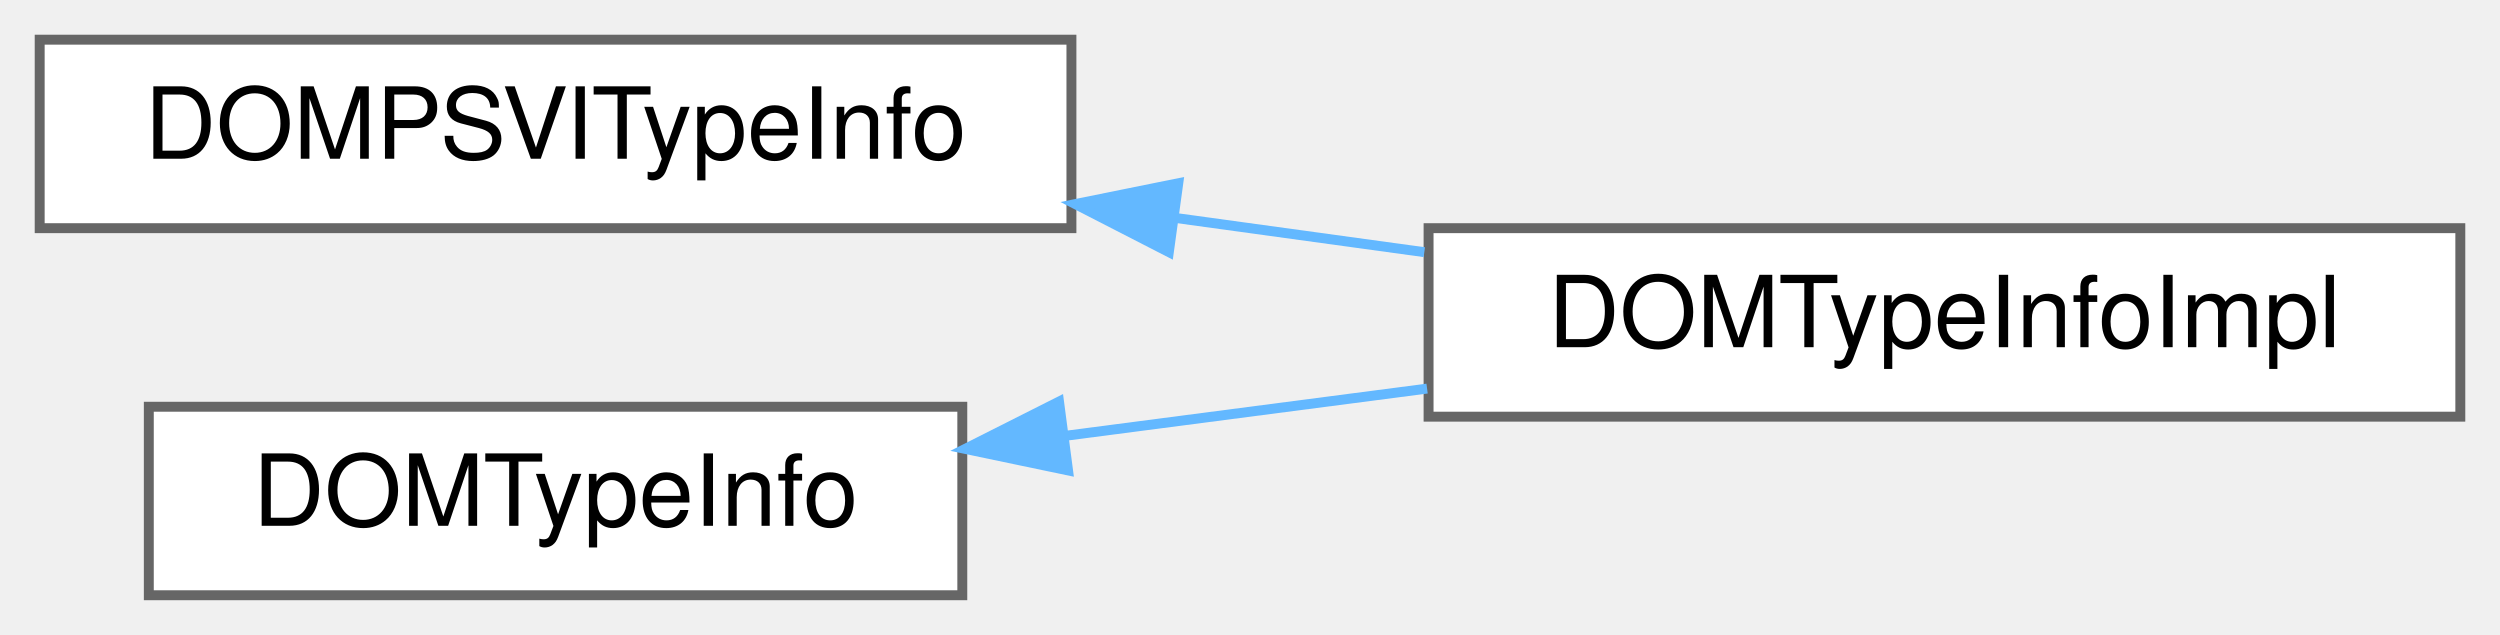
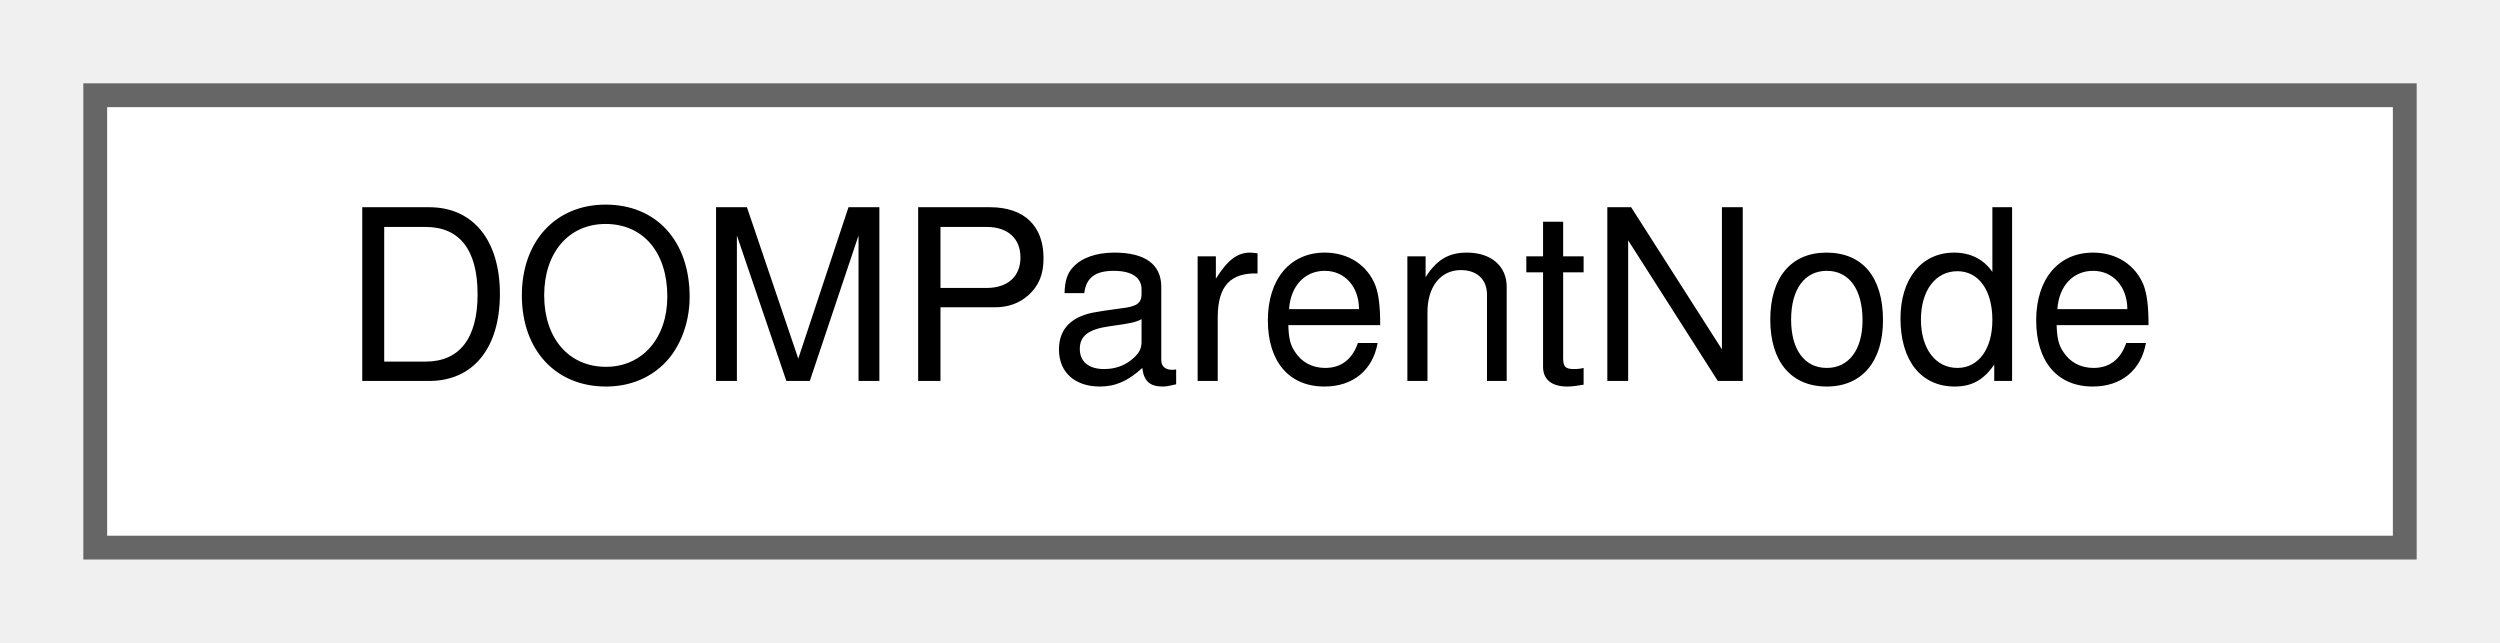
- <svg xmlns="http://www.w3.org/2000/svg" xmlns:xlink="http://www.w3.org/1999/xlink" width="252pt" height="64pt" viewBox="0.00 0.00 252.00 64.00">
-   <g id="graph0" class="graph" transform="scale(1 1) rotate(0) translate(4 60)">
+ <svg xmlns="http://www.w3.org/2000/svg" xmlns:xlink="http://www.w3.org/1999/xlink" width="105pt" height="27pt" viewBox="0.00 0.00 105.00 27.00">
+   <g id="graph0" class="graph" transform="scale(1 1) rotate(0) translate(4 23)">
    <g id="node1" class="node">
      <g id="a_node1">
-         <a xlink:href="d1/d99/classDOMPSVITypeInfo.html" target="_top" xlink:title=" ">
-           <polygon fill="white" stroke="#666666" points="104,-56 0,-56 0,-37 104,-37 104,-56" />
-           <text text-anchor="middle" x="52" y="-44" font-family="Helvetica,sans-Serif" font-size="10.00">DOMPSVITypeInfo</text>
+         <a xlink:href="d8/d58/classDOMParentNode.html" target="_top" xlink:title=" ">
+           <polygon fill="white" stroke="#666666" points="97,-19 0,-19 0,0 97,0 97,-19" />
+           <text text-anchor="middle" x="48.5" y="-7" font-family="Helvetica,sans-Serif" font-size="10.00">DOMParentNode</text>
        </a>
      </g>
    </g>
-     <g id="node2" class="node">
-       <g id="a_node2">
-         <a xlink:href="da/dce/classDOMTypeInfoImpl.html" target="_top" xlink:title=" ">
-           <polygon fill="white" stroke="#666666" points="244,-37 140,-37 140,-18 244,-18 244,-37" />
-           <text text-anchor="middle" x="192" y="-25" font-family="Helvetica,sans-Serif" font-size="10.00">DOMTypeInfoImpl</text>
-         </a>
-       </g>
-     </g>
-     <g id="edge1" class="edge">
-       <path fill="none" stroke="#63b8ff" d="M114.5,-38.03C122.87,-36.88 131.4,-35.71 139.57,-34.58" />
-       <polygon fill="#63b8ff" stroke="#63b8ff" points="113.82,-34.59 104.39,-39.43 114.77,-41.53 113.82,-34.59" />
-     </g>
-     <g id="node3" class="node">
-       <g id="a_node3">
-         <a xlink:href="d4/df1/classDOMTypeInfo.html" target="_top" xlink:title=" ">
-           <polygon fill="white" stroke="#666666" points="93,-19 11,-19 11,0 93,0 93,-19" />
-           <text text-anchor="middle" x="52" y="-7" font-family="Helvetica,sans-Serif" font-size="10.00">DOMTypeInfo</text>
-         </a>
-       </g>
-     </g>
-     <g id="edge2" class="edge">
-       <path fill="none" stroke="#63b8ff" d="M103.46,-16.08C115.32,-17.63 127.96,-19.28 139.85,-20.83" />
-       <polygon fill="#63b8ff" stroke="#63b8ff" points="103.66,-12.58 93.29,-14.75 102.75,-19.52 103.66,-12.58" />
-     </g>
  </g>
</svg>
